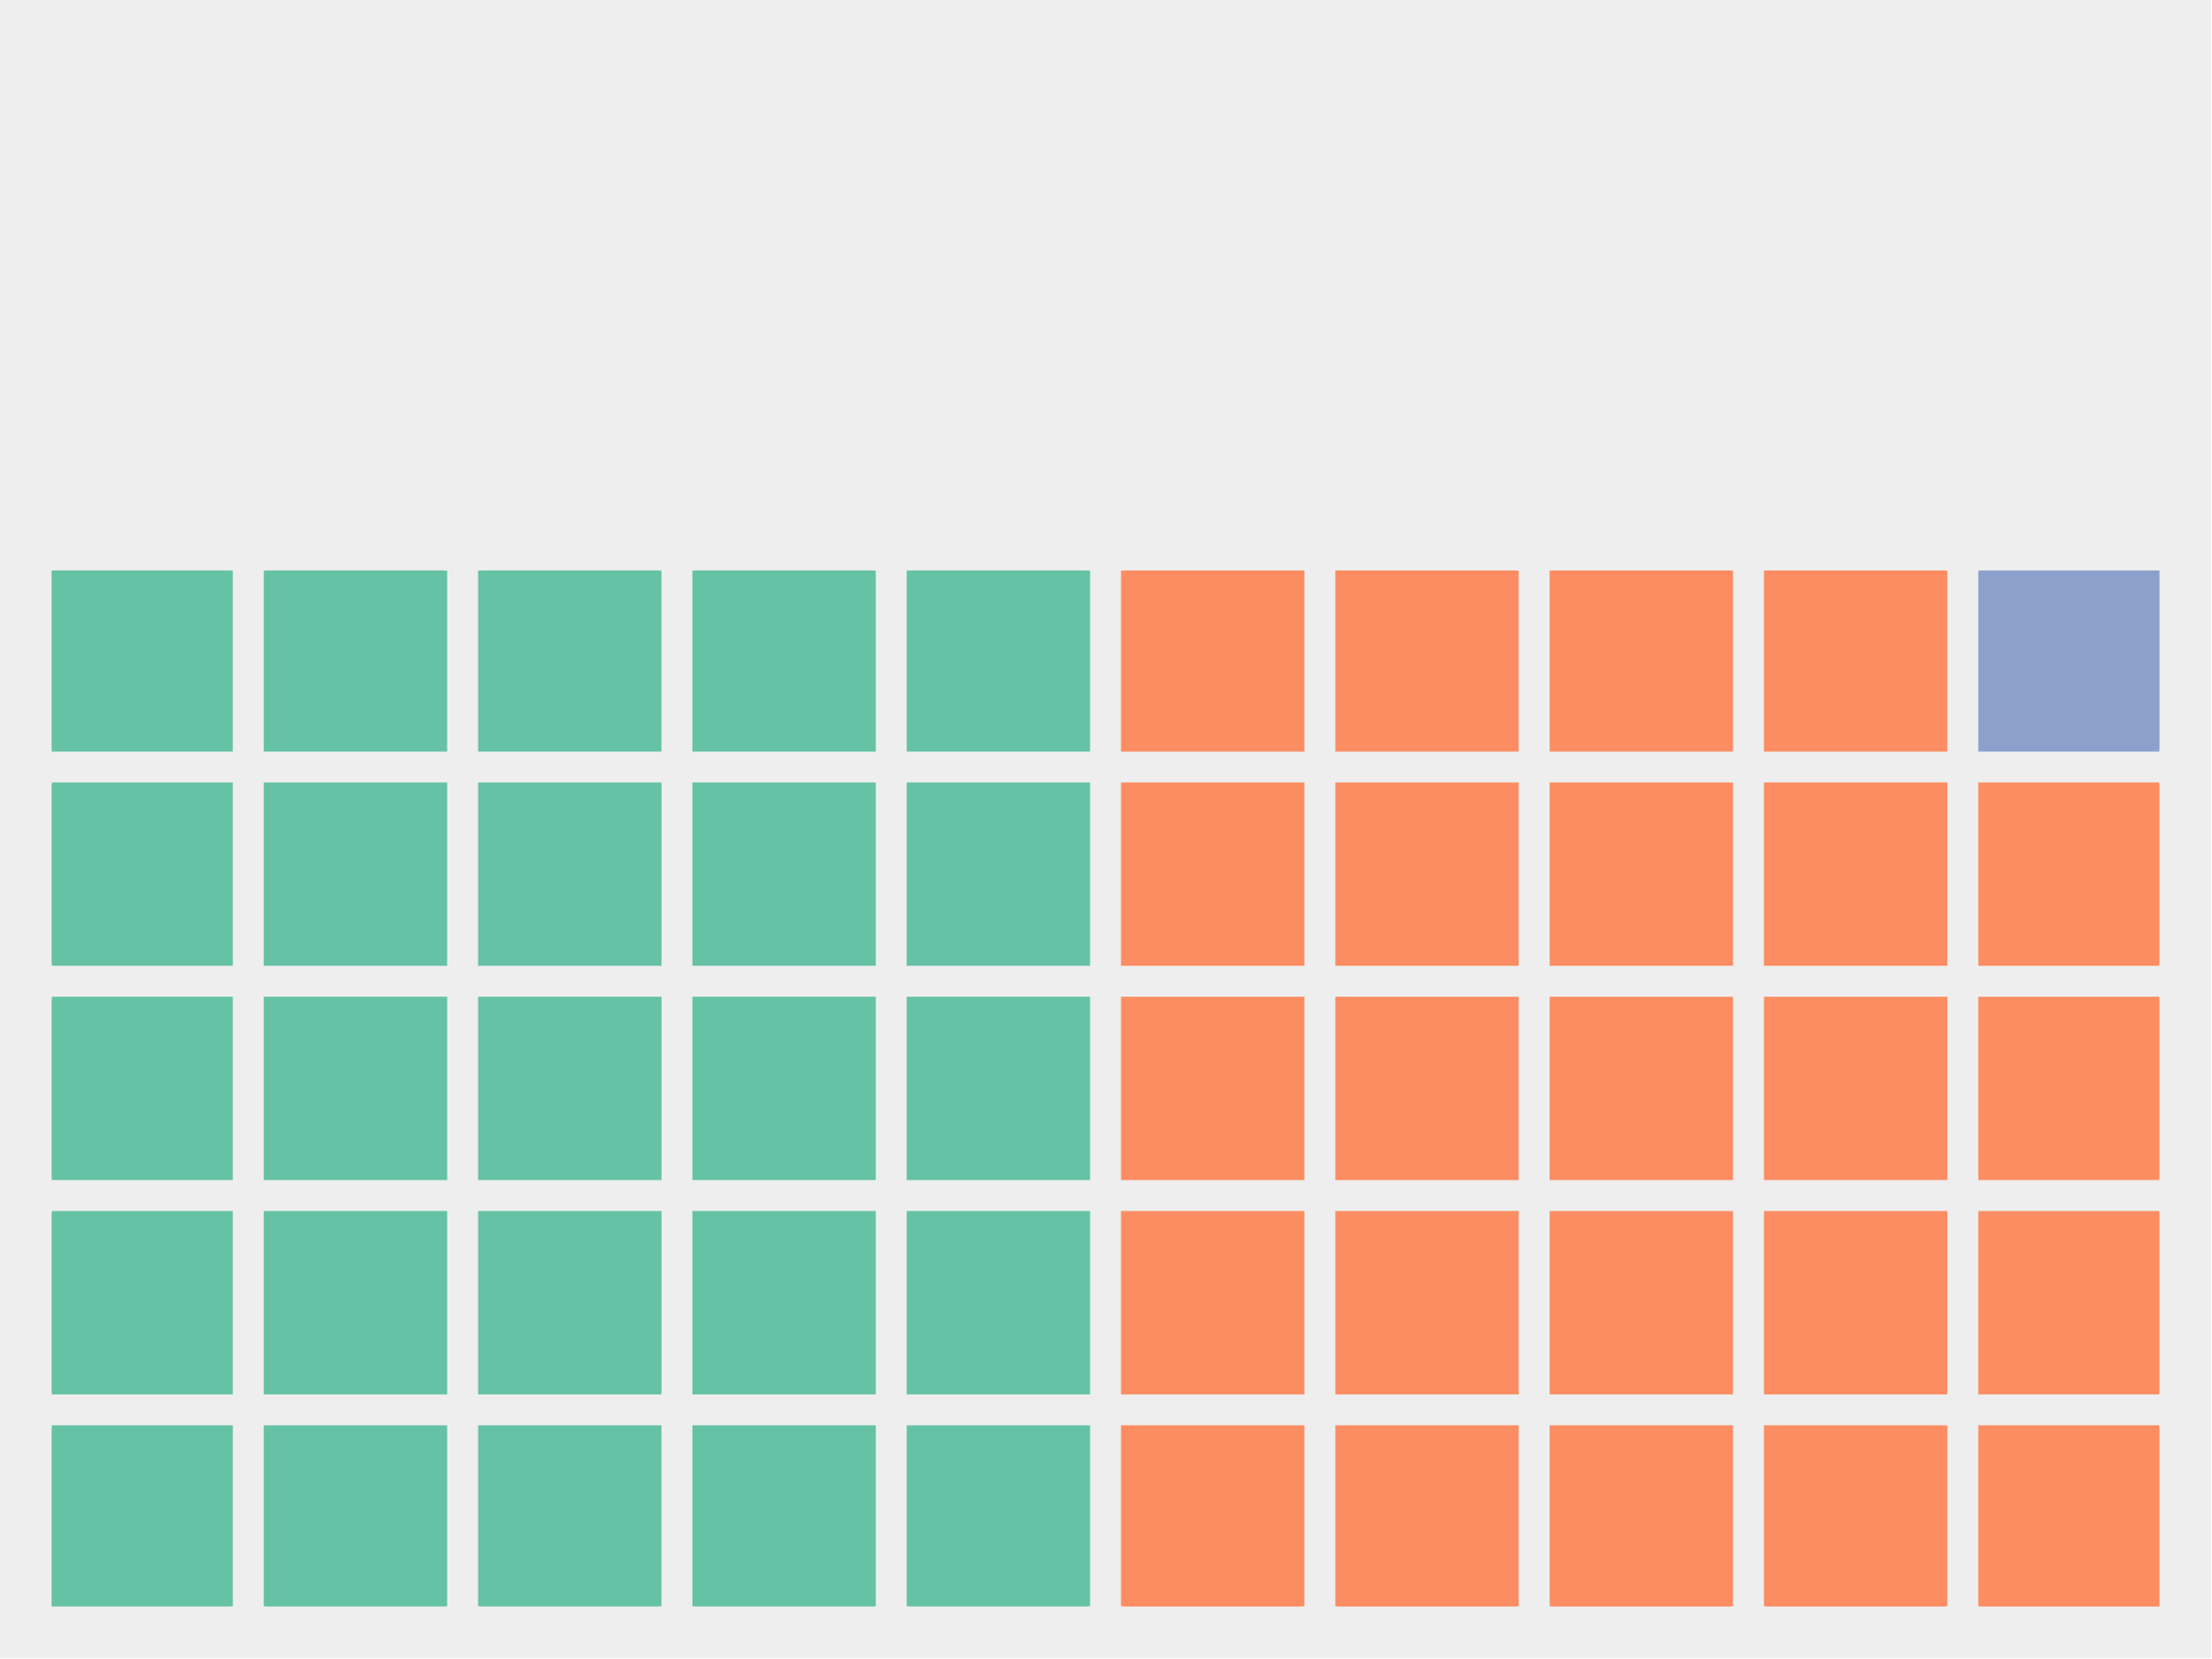
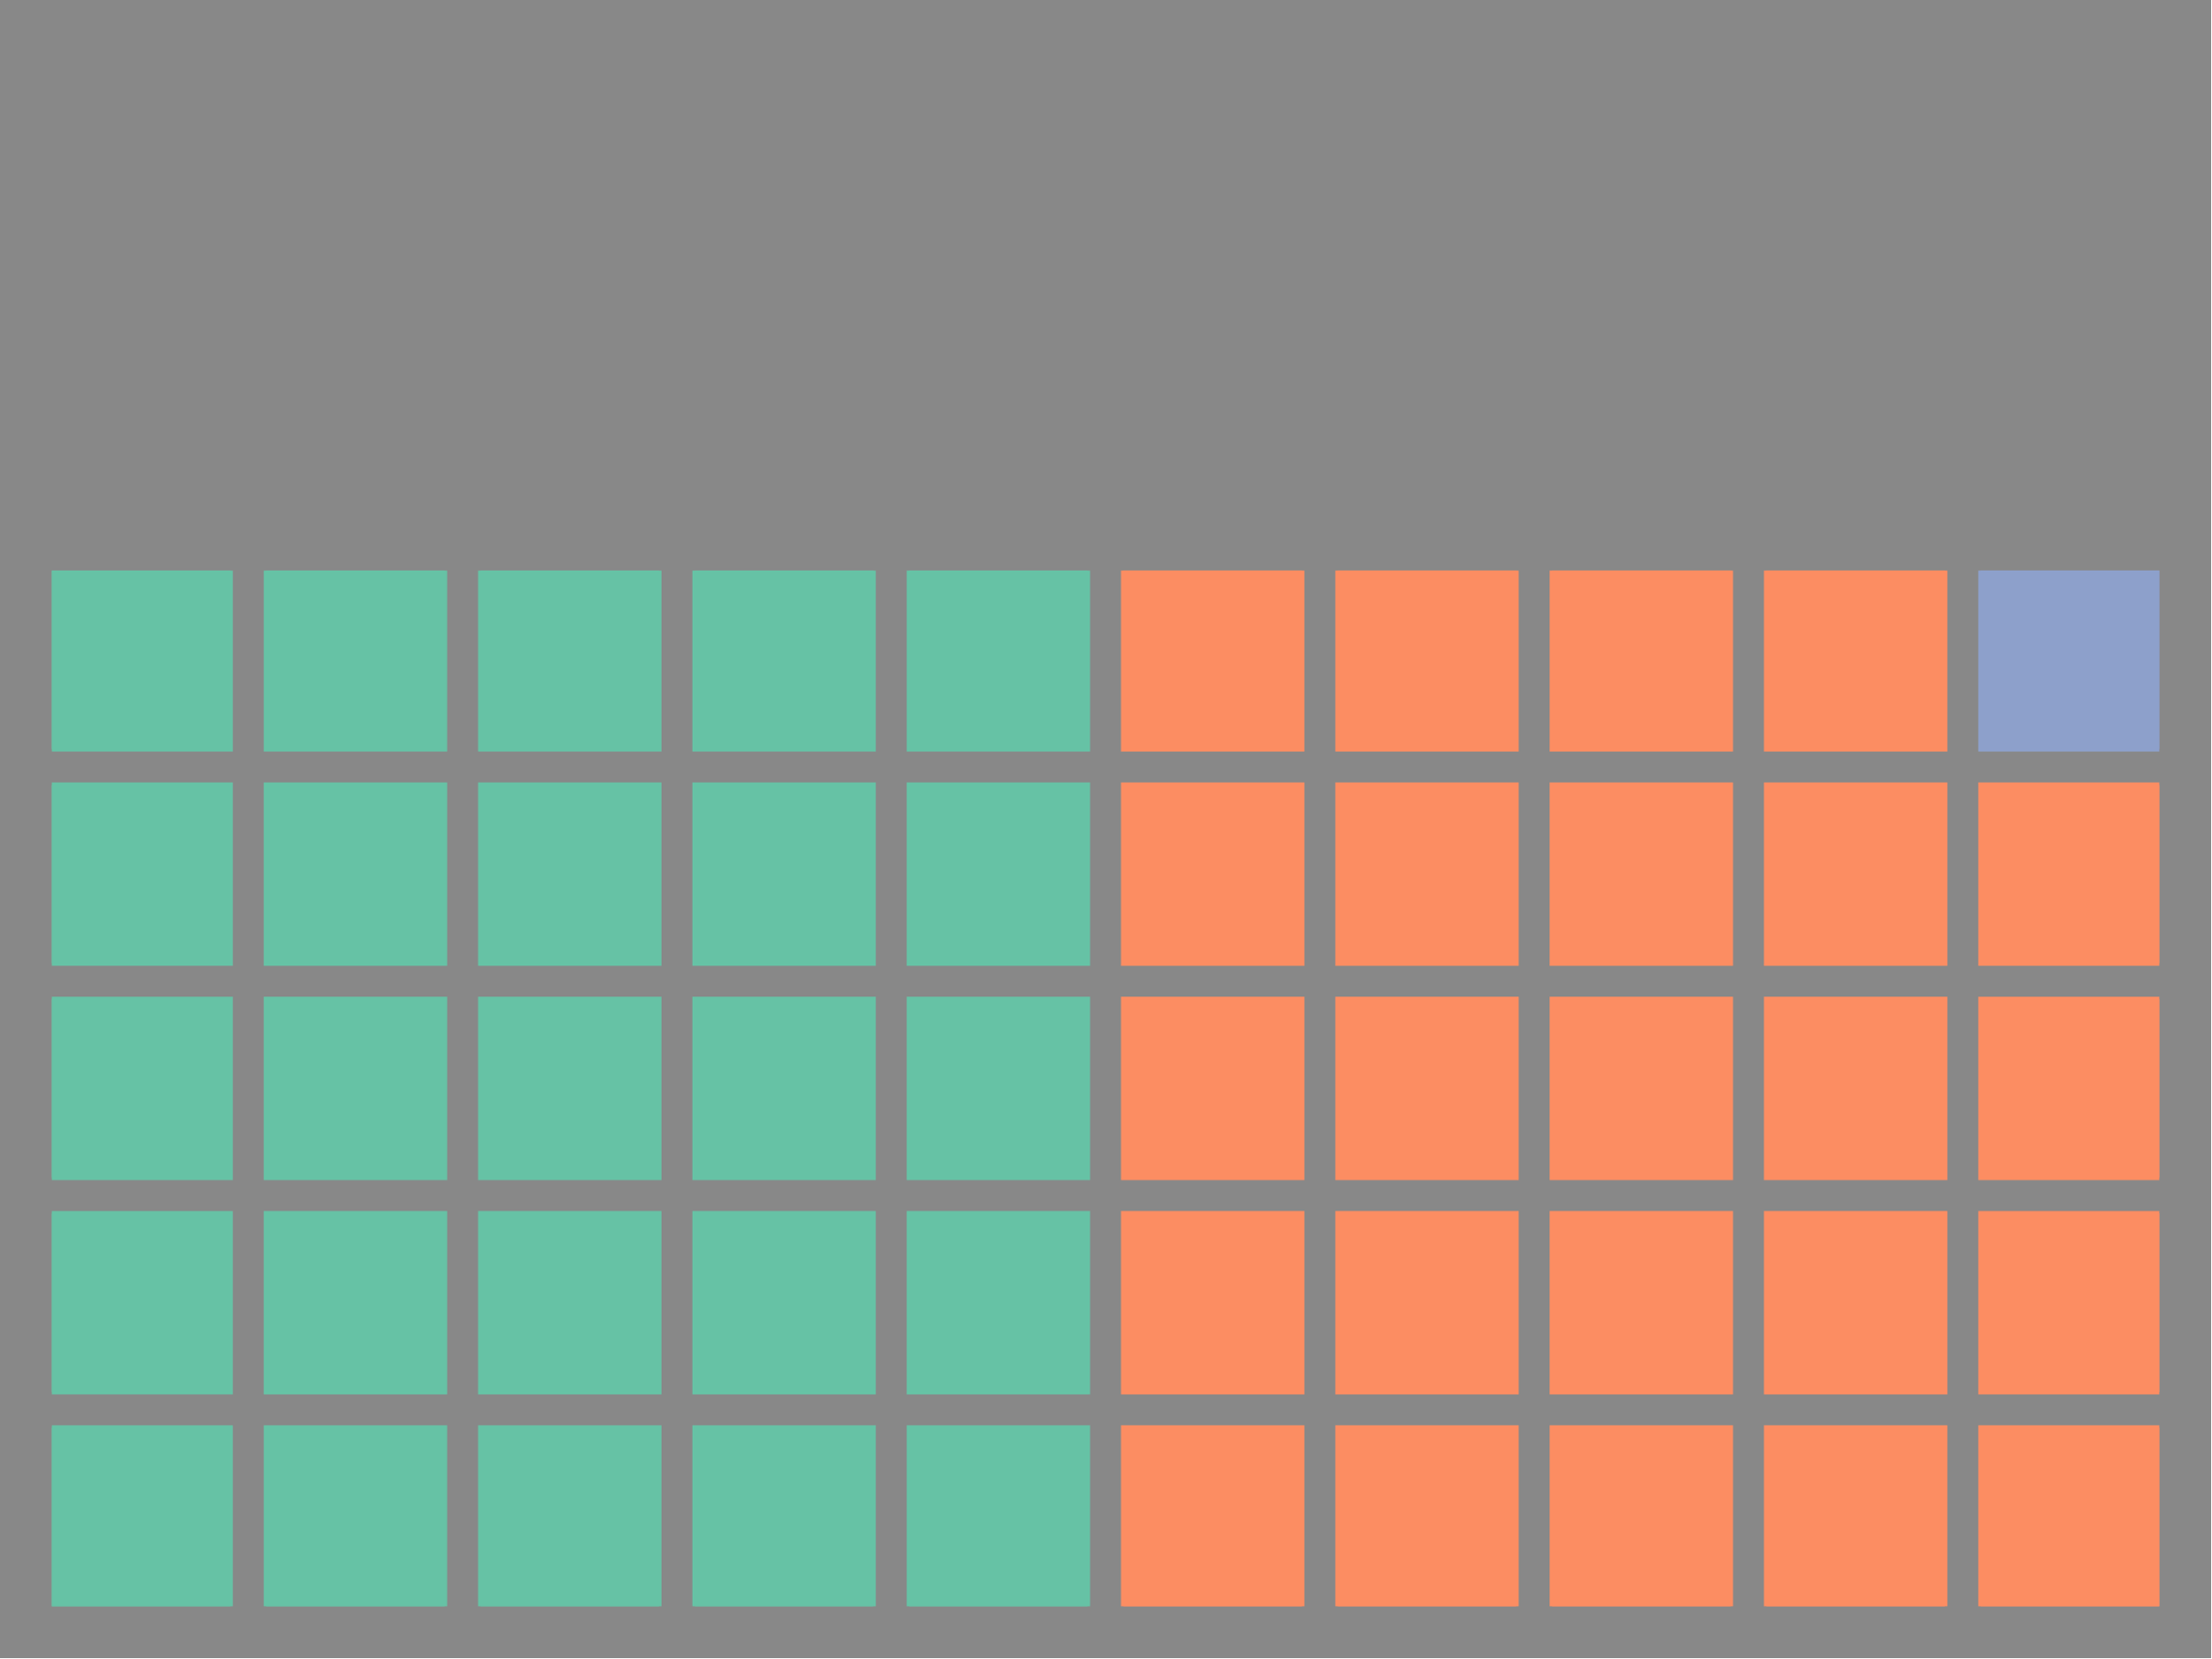
<svg xmlns="http://www.w3.org/2000/svg" height="345.6pt" version="1.1" viewBox="0 0 460.8 345.6" width="460.8pt">
  <defs>
    <style type="text/css">
*{stroke-linecap:butt;stroke-linejoin:round;}
  </style>
  </defs>
  <g id="figure_1">
    <g id="patch_1">
-       <path d="M 0 345.6  L 460.8 345.6  L 460.8 0  L 0 0  z " style="fill:#eeeeee;" />
+       <path d="M 0 345.6  L 460.8 345.6  L 460.8 0  L 0 0  z " style="fill:#888888;" />
    </g>
    <g id="axes_1">
      <g id="patch_2">
-         <path clip-path="url(#pd38ca667e9)" d="M 10.8 334.8  L 48.02 334.8  L 48.02 297.58  L 10.8 297.58  z " style="fill:#66c2a5;stroke:#66c2a5;stroke-linejoin:miter;" />
+         <path clip-path="url(#pb2e356a20b)" d="M 10.8 334.8  L 48.02 334.8  L 48.02 297.58  L 10.8 297.58  z " style="fill:#66c2a5;stroke:#66c2a5;stroke-linejoin:miter;" />
      </g>
      <g id="patch_3">
-         <path clip-path="url(#pd38ca667e9)" d="M 10.8 290.136  L 48.02 290.136  L 48.02 252.915  L 10.8 252.915  z " style="fill:#66c2a5;stroke:#66c2a5;stroke-linejoin:miter;" />
+         <path clip-path="url(#pb2e356a20b)" d="M 10.8 290.136  L 48.02 290.136  L 48.02 252.915  L 10.8 252.915  z " style="fill:#66c2a5;stroke:#66c2a5;stroke-linejoin:miter;" />
      </g>
      <g id="patch_4">
-         <path clip-path="url(#pd38ca667e9)" d="M 10.8 245.471  L 48.02 245.471  L 48.02 208.251  L 10.8 208.251  z " style="fill:#66c2a5;stroke:#66c2a5;stroke-linejoin:miter;" />
+         <path clip-path="url(#pb2e356a20b)" d="M 10.8 245.471  L 48.02 245.471  L 48.02 208.251  L 10.8 208.251  z " style="fill:#66c2a5;stroke:#66c2a5;stroke-linejoin:miter;" />
      </g>
      <g id="patch_5">
-         <path clip-path="url(#pd38ca667e9)" d="M 10.8 200.807  L 48.02 200.807  L 48.02 163.586  L 10.8 163.586  z " style="fill:#66c2a5;stroke:#66c2a5;stroke-linejoin:miter;" />
+         <path clip-path="url(#pb2e356a20b)" d="M 10.8 200.807  L 48.02 200.807  L 48.02 163.586  L 10.8 163.586  z " style="fill:#66c2a5;stroke:#66c2a5;stroke-linejoin:miter;" />
      </g>
      <g id="patch_6">
-         <path clip-path="url(#pd38ca667e9)" d="M 10.8 156.142  L 48.02 156.142  L 48.02 118.922  L 10.8 118.922  z " style="fill:#66c2a5;stroke:#66c2a5;stroke-linejoin:miter;" />
+         <path clip-path="url(#pb2e356a20b)" d="M 10.8 156.142  L 48.02 156.142  L 48.02 118.922  L 10.8 118.922  z " style="fill:#66c2a5;stroke:#66c2a5;stroke-linejoin:miter;" />
      </g>
      <g id="patch_7">
-         <path clip-path="url(#pd38ca667e9)" d="M 55.464 334.8  L 92.685 334.8  L 92.685 297.58  L 55.464 297.58  z " style="fill:#66c2a5;stroke:#66c2a5;stroke-linejoin:miter;" />
+         <path clip-path="url(#pb2e356a20b)" d="M 55.464 334.8  L 92.685 334.8  L 92.685 297.58  L 55.464 297.58  z " style="fill:#66c2a5;stroke:#66c2a5;stroke-linejoin:miter;" />
      </g>
      <g id="patch_8">
-         <path clip-path="url(#pd38ca667e9)" d="M 55.464 290.136  L 92.685 290.136  L 92.685 252.915  L 55.464 252.915  z " style="fill:#66c2a5;stroke:#66c2a5;stroke-linejoin:miter;" />
+         <path clip-path="url(#pb2e356a20b)" d="M 55.464 290.136  L 92.685 290.136  L 92.685 252.915  L 55.464 252.915  z " style="fill:#66c2a5;stroke:#66c2a5;stroke-linejoin:miter;" />
      </g>
      <g id="patch_9">
-         <path clip-path="url(#pd38ca667e9)" d="M 55.464 245.471  L 92.685 245.471  L 92.685 208.251  L 55.464 208.251  z " style="fill:#66c2a5;stroke:#66c2a5;stroke-linejoin:miter;" />
+         <path clip-path="url(#pb2e356a20b)" d="M 55.464 245.471  L 92.685 245.471  L 92.685 208.251  L 55.464 208.251  z " style="fill:#66c2a5;stroke:#66c2a5;stroke-linejoin:miter;" />
      </g>
      <g id="patch_10">
-         <path clip-path="url(#pd38ca667e9)" d="M 55.464 200.807  L 92.685 200.807  L 92.685 163.586  L 55.464 163.586  z " style="fill:#66c2a5;stroke:#66c2a5;stroke-linejoin:miter;" />
+         <path clip-path="url(#pb2e356a20b)" d="M 55.464 200.807  L 92.685 200.807  L 92.685 163.586  L 55.464 163.586  z " style="fill:#66c2a5;stroke:#66c2a5;stroke-linejoin:miter;" />
      </g>
      <g id="patch_11">
-         <path clip-path="url(#pd38ca667e9)" d="M 55.464 156.142  L 92.685 156.142  L 92.685 118.922  L 55.464 118.922  z " style="fill:#66c2a5;stroke:#66c2a5;stroke-linejoin:miter;" />
+         <path clip-path="url(#pb2e356a20b)" d="M 55.464 156.142  L 92.685 156.142  L 92.685 118.922  L 55.464 118.922  z " style="fill:#66c2a5;stroke:#66c2a5;stroke-linejoin:miter;" />
      </g>
      <g id="patch_12">
-         <path clip-path="url(#pd38ca667e9)" d="M 100.129 334.8  L 137.349 334.8  L 137.349 297.58  L 100.129 297.58  z " style="fill:#66c2a5;stroke:#66c2a5;stroke-linejoin:miter;" />
+         <path clip-path="url(#pb2e356a20b)" d="M 100.129 334.8  L 137.349 334.8  L 137.349 297.58  L 100.129 297.58  z " style="fill:#66c2a5;stroke:#66c2a5;stroke-linejoin:miter;" />
      </g>
      <g id="patch_13">
-         <path clip-path="url(#pd38ca667e9)" d="M 100.129 290.136  L 137.349 290.136  L 137.349 252.915  L 100.129 252.915  z " style="fill:#66c2a5;stroke:#66c2a5;stroke-linejoin:miter;" />
+         <path clip-path="url(#pb2e356a20b)" d="M 100.129 290.136  L 137.349 290.136  L 137.349 252.915  L 100.129 252.915  z " style="fill:#66c2a5;stroke:#66c2a5;stroke-linejoin:miter;" />
      </g>
      <g id="patch_14">
-         <path clip-path="url(#pd38ca667e9)" d="M 100.129 245.471  L 137.349 245.471  L 137.349 208.251  L 100.129 208.251  z " style="fill:#66c2a5;stroke:#66c2a5;stroke-linejoin:miter;" />
+         <path clip-path="url(#pb2e356a20b)" d="M 100.129 245.471  L 137.349 245.471  L 137.349 208.251  L 100.129 208.251  z " style="fill:#66c2a5;stroke:#66c2a5;stroke-linejoin:miter;" />
      </g>
      <g id="patch_15">
-         <path clip-path="url(#pd38ca667e9)" d="M 100.129 200.807  L 137.349 200.807  L 137.349 163.586  L 100.129 163.586  z " style="fill:#66c2a5;stroke:#66c2a5;stroke-linejoin:miter;" />
+         <path clip-path="url(#pb2e356a20b)" d="M 100.129 200.807  L 137.349 200.807  L 137.349 163.586  L 100.129 163.586  z " style="fill:#66c2a5;stroke:#66c2a5;stroke-linejoin:miter;" />
      </g>
      <g id="patch_16">
-         <path clip-path="url(#pd38ca667e9)" d="M 100.129 156.142  L 137.349 156.142  L 137.349 118.922  L 100.129 118.922  z " style="fill:#66c2a5;stroke:#66c2a5;stroke-linejoin:miter;" />
+         <path clip-path="url(#pb2e356a20b)" d="M 100.129 156.142  L 137.349 156.142  L 137.349 118.922  L 100.129 118.922  z " style="fill:#66c2a5;stroke:#66c2a5;stroke-linejoin:miter;" />
      </g>
      <g id="patch_17">
-         <path clip-path="url(#pd38ca667e9)" d="M 144.793 334.8  L 182.014 334.8  L 182.014 297.58  L 144.793 297.58  z " style="fill:#66c2a5;stroke:#66c2a5;stroke-linejoin:miter;" />
+         <path clip-path="url(#pb2e356a20b)" d="M 144.793 334.8  L 182.014 334.8  L 182.014 297.58  L 144.793 297.58  z " style="fill:#66c2a5;stroke:#66c2a5;stroke-linejoin:miter;" />
      </g>
      <g id="patch_18">
-         <path clip-path="url(#pd38ca667e9)" d="M 144.793 290.136  L 182.014 290.136  L 182.014 252.915  L 144.793 252.915  z " style="fill:#66c2a5;stroke:#66c2a5;stroke-linejoin:miter;" />
+         <path clip-path="url(#pb2e356a20b)" d="M 144.793 290.136  L 182.014 290.136  L 182.014 252.915  L 144.793 252.915  z " style="fill:#66c2a5;stroke:#66c2a5;stroke-linejoin:miter;" />
      </g>
      <g id="patch_19">
-         <path clip-path="url(#pd38ca667e9)" d="M 144.793 245.471  L 182.014 245.471  L 182.014 208.251  L 144.793 208.251  z " style="fill:#66c2a5;stroke:#66c2a5;stroke-linejoin:miter;" />
+         <path clip-path="url(#pb2e356a20b)" d="M 144.793 245.471  L 182.014 245.471  L 182.014 208.251  L 144.793 208.251  z " style="fill:#66c2a5;stroke:#66c2a5;stroke-linejoin:miter;" />
      </g>
      <g id="patch_20">
-         <path clip-path="url(#pd38ca667e9)" d="M 144.793 200.807  L 182.014 200.807  L 182.014 163.586  L 144.793 163.586  z " style="fill:#66c2a5;stroke:#66c2a5;stroke-linejoin:miter;" />
+         <path clip-path="url(#pb2e356a20b)" d="M 144.793 200.807  L 182.014 200.807  L 182.014 163.586  L 144.793 163.586  z " style="fill:#66c2a5;stroke:#66c2a5;stroke-linejoin:miter;" />
      </g>
      <g id="patch_21">
-         <path clip-path="url(#pd38ca667e9)" d="M 144.793 156.142  L 182.014 156.142  L 182.014 118.922  L 144.793 118.922  z " style="fill:#66c2a5;stroke:#66c2a5;stroke-linejoin:miter;" />
+         <path clip-path="url(#pb2e356a20b)" d="M 144.793 156.142  L 182.014 156.142  L 182.014 118.922  L 144.793 118.922  z " style="fill:#66c2a5;stroke:#66c2a5;stroke-linejoin:miter;" />
      </g>
      <g id="patch_22">
-         <path clip-path="url(#pd38ca667e9)" d="M 189.458 334.8  L 226.678 334.8  L 226.678 297.58  L 189.458 297.58  z " style="fill:#66c2a5;stroke:#66c2a5;stroke-linejoin:miter;" />
+         <path clip-path="url(#pb2e356a20b)" d="M 189.458 334.8  L 226.678 334.8  L 226.678 297.58  L 189.458 297.58  z " style="fill:#66c2a5;stroke:#66c2a5;stroke-linejoin:miter;" />
      </g>
      <g id="patch_23">
-         <path clip-path="url(#pd38ca667e9)" d="M 189.458 290.136  L 226.678 290.136  L 226.678 252.915  L 189.458 252.915  z " style="fill:#66c2a5;stroke:#66c2a5;stroke-linejoin:miter;" />
+         <path clip-path="url(#pb2e356a20b)" d="M 189.458 290.136  L 226.678 290.136  L 226.678 252.915  L 189.458 252.915  z " style="fill:#66c2a5;stroke:#66c2a5;stroke-linejoin:miter;" />
      </g>
      <g id="patch_24">
-         <path clip-path="url(#pd38ca667e9)" d="M 189.458 245.471  L 226.678 245.471  L 226.678 208.251  L 189.458 208.251  z " style="fill:#66c2a5;stroke:#66c2a5;stroke-linejoin:miter;" />
+         <path clip-path="url(#pb2e356a20b)" d="M 189.458 245.471  L 226.678 245.471  L 226.678 208.251  L 189.458 208.251  z " style="fill:#66c2a5;stroke:#66c2a5;stroke-linejoin:miter;" />
      </g>
      <g id="patch_25">
-         <path clip-path="url(#pd38ca667e9)" d="M 189.458 200.807  L 226.678 200.807  L 226.678 163.586  L 189.458 163.586  z " style="fill:#66c2a5;stroke:#66c2a5;stroke-linejoin:miter;" />
+         <path clip-path="url(#pb2e356a20b)" d="M 189.458 200.807  L 226.678 200.807  L 226.678 163.586  L 189.458 163.586  z " style="fill:#66c2a5;stroke:#66c2a5;stroke-linejoin:miter;" />
      </g>
      <g id="patch_26">
-         <path clip-path="url(#pd38ca667e9)" d="M 189.458 156.142  L 226.678 156.142  L 226.678 118.922  L 189.458 118.922  z " style="fill:#66c2a5;stroke:#66c2a5;stroke-linejoin:miter;" />
+         <path clip-path="url(#pb2e356a20b)" d="M 189.458 156.142  L 226.678 156.142  L 226.678 118.922  L 189.458 118.922  z " style="fill:#66c2a5;stroke:#66c2a5;stroke-linejoin:miter;" />
      </g>
      <g id="patch_27">
-         <path clip-path="url(#pd38ca667e9)" d="M 234.122 334.8  L 271.342 334.8  L 271.342 297.58  L 234.122 297.58  z " style="fill:#fc8d62;stroke:#fc8d62;stroke-linejoin:miter;" />
+         <path clip-path="url(#pb2e356a20b)" d="M 234.122 334.8  L 271.342 334.8  L 271.342 297.58  L 234.122 297.58  z " style="fill:#fc8d62;stroke:#fc8d62;stroke-linejoin:miter;" />
      </g>
      <g id="patch_28">
-         <path clip-path="url(#pd38ca667e9)" d="M 234.122 290.136  L 271.342 290.136  L 271.342 252.915  L 234.122 252.915  z " style="fill:#fc8d62;stroke:#fc8d62;stroke-linejoin:miter;" />
+         <path clip-path="url(#pb2e356a20b)" d="M 234.122 290.136  L 271.342 290.136  L 271.342 252.915  L 234.122 252.915  z " style="fill:#fc8d62;stroke:#fc8d62;stroke-linejoin:miter;" />
      </g>
      <g id="patch_29">
-         <path clip-path="url(#pd38ca667e9)" d="M 234.122 245.471  L 271.342 245.471  L 271.342 208.251  L 234.122 208.251  z " style="fill:#fc8d62;stroke:#fc8d62;stroke-linejoin:miter;" />
+         <path clip-path="url(#pb2e356a20b)" d="M 234.122 245.471  L 271.342 245.471  L 271.342 208.251  L 234.122 208.251  z " style="fill:#fc8d62;stroke:#fc8d62;stroke-linejoin:miter;" />
      </g>
      <g id="patch_30">
-         <path clip-path="url(#pd38ca667e9)" d="M 234.122 200.807  L 271.342 200.807  L 271.342 163.586  L 234.122 163.586  z " style="fill:#fc8d62;stroke:#fc8d62;stroke-linejoin:miter;" />
+         <path clip-path="url(#pb2e356a20b)" d="M 234.122 200.807  L 271.342 200.807  L 271.342 163.586  L 234.122 163.586  z " style="fill:#fc8d62;stroke:#fc8d62;stroke-linejoin:miter;" />
      </g>
      <g id="patch_31">
-         <path clip-path="url(#pd38ca667e9)" d="M 234.122 156.142  L 271.342 156.142  L 271.342 118.922  L 234.122 118.922  z " style="fill:#fc8d62;stroke:#fc8d62;stroke-linejoin:miter;" />
+         <path clip-path="url(#pb2e356a20b)" d="M 234.122 156.142  L 271.342 156.142  L 271.342 118.922  L 234.122 118.922  z " style="fill:#fc8d62;stroke:#fc8d62;stroke-linejoin:miter;" />
      </g>
      <g id="patch_32">
-         <path clip-path="url(#pd38ca667e9)" d="M 278.786 334.8  L 316.007 334.8  L 316.007 297.58  L 278.786 297.58  z " style="fill:#fc8d62;stroke:#fc8d62;stroke-linejoin:miter;" />
+         <path clip-path="url(#pb2e356a20b)" d="M 278.786 334.8  L 316.007 334.8  L 316.007 297.58  L 278.786 297.58  z " style="fill:#fc8d62;stroke:#fc8d62;stroke-linejoin:miter;" />
      </g>
      <g id="patch_33">
-         <path clip-path="url(#pd38ca667e9)" d="M 278.786 290.136  L 316.007 290.136  L 316.007 252.915  L 278.786 252.915  z " style="fill:#fc8d62;stroke:#fc8d62;stroke-linejoin:miter;" />
+         <path clip-path="url(#pb2e356a20b)" d="M 278.786 290.136  L 316.007 290.136  L 316.007 252.915  L 278.786 252.915  z " style="fill:#fc8d62;stroke:#fc8d62;stroke-linejoin:miter;" />
      </g>
      <g id="patch_34">
-         <path clip-path="url(#pd38ca667e9)" d="M 278.786 245.471  L 316.007 245.471  L 316.007 208.251  L 278.786 208.251  z " style="fill:#fc8d62;stroke:#fc8d62;stroke-linejoin:miter;" />
+         <path clip-path="url(#pb2e356a20b)" d="M 278.786 245.471  L 316.007 245.471  L 316.007 208.251  L 278.786 208.251  z " style="fill:#fc8d62;stroke:#fc8d62;stroke-linejoin:miter;" />
      </g>
      <g id="patch_35">
-         <path clip-path="url(#pd38ca667e9)" d="M 278.786 200.807  L 316.007 200.807  L 316.007 163.586  L 278.786 163.586  z " style="fill:#fc8d62;stroke:#fc8d62;stroke-linejoin:miter;" />
+         <path clip-path="url(#pb2e356a20b)" d="M 278.786 200.807  L 316.007 200.807  L 316.007 163.586  L 278.786 163.586  z " style="fill:#fc8d62;stroke:#fc8d62;stroke-linejoin:miter;" />
      </g>
      <g id="patch_36">
-         <path clip-path="url(#pd38ca667e9)" d="M 278.786 156.142  L 316.007 156.142  L 316.007 118.922  L 278.786 118.922  z " style="fill:#fc8d62;stroke:#fc8d62;stroke-linejoin:miter;" />
+         <path clip-path="url(#pb2e356a20b)" d="M 278.786 156.142  L 316.007 156.142  L 316.007 118.922  L 278.786 118.922  z " style="fill:#fc8d62;stroke:#fc8d62;stroke-linejoin:miter;" />
      </g>
      <g id="patch_37">
-         <path clip-path="url(#pd38ca667e9)" d="M 323.451 334.8  L 360.671 334.8  L 360.671 297.58  L 323.451 297.58  z " style="fill:#fc8d62;stroke:#fc8d62;stroke-linejoin:miter;" />
+         <path clip-path="url(#pb2e356a20b)" d="M 323.451 334.8  L 360.671 334.8  L 360.671 297.58  L 323.451 297.58  z " style="fill:#fc8d62;stroke:#fc8d62;stroke-linejoin:miter;" />
      </g>
      <g id="patch_38">
-         <path clip-path="url(#pd38ca667e9)" d="M 323.451 290.136  L 360.671 290.136  L 360.671 252.915  L 323.451 252.915  z " style="fill:#fc8d62;stroke:#fc8d62;stroke-linejoin:miter;" />
+         <path clip-path="url(#pb2e356a20b)" d="M 323.451 290.136  L 360.671 290.136  L 360.671 252.915  L 323.451 252.915  z " style="fill:#fc8d62;stroke:#fc8d62;stroke-linejoin:miter;" />
      </g>
      <g id="patch_39">
-         <path clip-path="url(#pd38ca667e9)" d="M 323.451 245.471  L 360.671 245.471  L 360.671 208.251  L 323.451 208.251  z " style="fill:#fc8d62;stroke:#fc8d62;stroke-linejoin:miter;" />
+         <path clip-path="url(#pb2e356a20b)" d="M 323.451 245.471  L 360.671 245.471  L 360.671 208.251  L 323.451 208.251  z " style="fill:#fc8d62;stroke:#fc8d62;stroke-linejoin:miter;" />
      </g>
      <g id="patch_40">
-         <path clip-path="url(#pd38ca667e9)" d="M 323.451 200.807  L 360.671 200.807  L 360.671 163.586  L 323.451 163.586  z " style="fill:#fc8d62;stroke:#fc8d62;stroke-linejoin:miter;" />
+         <path clip-path="url(#pb2e356a20b)" d="M 323.451 200.807  L 360.671 200.807  L 360.671 163.586  L 323.451 163.586  z " style="fill:#fc8d62;stroke:#fc8d62;stroke-linejoin:miter;" />
      </g>
      <g id="patch_41">
-         <path clip-path="url(#pd38ca667e9)" d="M 323.451 156.142  L 360.671 156.142  L 360.671 118.922  L 323.451 118.922  z " style="fill:#fc8d62;stroke:#fc8d62;stroke-linejoin:miter;" />
+         <path clip-path="url(#pb2e356a20b)" d="M 323.451 156.142  L 360.671 156.142  L 360.671 118.922  L 323.451 118.922  z " style="fill:#fc8d62;stroke:#fc8d62;stroke-linejoin:miter;" />
      </g>
      <g id="patch_42">
-         <path clip-path="url(#pd38ca667e9)" d="M 368.115 334.8  L 405.336 334.8  L 405.336 297.58  L 368.115 297.58  z " style="fill:#fc8d62;stroke:#fc8d62;stroke-linejoin:miter;" />
+         <path clip-path="url(#pb2e356a20b)" d="M 368.115 334.8  L 405.336 334.8  L 405.336 297.58  L 368.115 297.58  z " style="fill:#fc8d62;stroke:#fc8d62;stroke-linejoin:miter;" />
      </g>
      <g id="patch_43">
-         <path clip-path="url(#pd38ca667e9)" d="M 368.115 290.136  L 405.336 290.136  L 405.336 252.915  L 368.115 252.915  z " style="fill:#fc8d62;stroke:#fc8d62;stroke-linejoin:miter;" />
+         <path clip-path="url(#pb2e356a20b)" d="M 368.115 290.136  L 405.336 290.136  L 405.336 252.915  L 368.115 252.915  z " style="fill:#fc8d62;stroke:#fc8d62;stroke-linejoin:miter;" />
      </g>
      <g id="patch_44">
-         <path clip-path="url(#pd38ca667e9)" d="M 368.115 245.471  L 405.336 245.471  L 405.336 208.251  L 368.115 208.251  z " style="fill:#fc8d62;stroke:#fc8d62;stroke-linejoin:miter;" />
+         <path clip-path="url(#pb2e356a20b)" d="M 368.115 245.471  L 405.336 245.471  L 405.336 208.251  L 368.115 208.251  z " style="fill:#fc8d62;stroke:#fc8d62;stroke-linejoin:miter;" />
      </g>
      <g id="patch_45">
-         <path clip-path="url(#pd38ca667e9)" d="M 368.115 200.807  L 405.336 200.807  L 405.336 163.586  L 368.115 163.586  z " style="fill:#fc8d62;stroke:#fc8d62;stroke-linejoin:miter;" />
+         <path clip-path="url(#pb2e356a20b)" d="M 368.115 200.807  L 405.336 200.807  L 405.336 163.586  L 368.115 163.586  z " style="fill:#fc8d62;stroke:#fc8d62;stroke-linejoin:miter;" />
      </g>
      <g id="patch_46">
-         <path clip-path="url(#pd38ca667e9)" d="M 368.115 156.142  L 405.336 156.142  L 405.336 118.922  L 368.115 118.922  z " style="fill:#fc8d62;stroke:#fc8d62;stroke-linejoin:miter;" />
+         <path clip-path="url(#pb2e356a20b)" d="M 368.115 156.142  L 405.336 156.142  L 405.336 118.922  L 368.115 118.922  z " style="fill:#fc8d62;stroke:#fc8d62;stroke-linejoin:miter;" />
      </g>
      <g id="patch_47">
-         <path clip-path="url(#pd38ca667e9)" d="M 412.78 334.8  L 450 334.8  L 450 297.58  L 412.78 297.58  z " style="fill:#fc8d62;stroke:#fc8d62;stroke-linejoin:miter;" />
+         <path clip-path="url(#pb2e356a20b)" d="M 412.78 334.8  L 450 334.8  L 450 297.58  L 412.78 297.58  z " style="fill:#fc8d62;stroke:#fc8d62;stroke-linejoin:miter;" />
      </g>
      <g id="patch_48">
-         <path clip-path="url(#pd38ca667e9)" d="M 412.78 290.136  L 450 290.136  L 450 252.915  L 412.78 252.915  z " style="fill:#fc8d62;stroke:#fc8d62;stroke-linejoin:miter;" />
+         <path clip-path="url(#pb2e356a20b)" d="M 412.78 290.136  L 450 290.136  L 450 252.915  L 412.78 252.915  z " style="fill:#fc8d62;stroke:#fc8d62;stroke-linejoin:miter;" />
      </g>
      <g id="patch_49">
-         <path clip-path="url(#pd38ca667e9)" d="M 412.78 245.471  L 450 245.471  L 450 208.251  L 412.78 208.251  z " style="fill:#fc8d62;stroke:#fc8d62;stroke-linejoin:miter;" />
+         <path clip-path="url(#pb2e356a20b)" d="M 412.78 245.471  L 450 245.471  L 450 208.251  L 412.78 208.251  z " style="fill:#fc8d62;stroke:#fc8d62;stroke-linejoin:miter;" />
      </g>
      <g id="patch_50">
-         <path clip-path="url(#pd38ca667e9)" d="M 412.78 200.807  L 450 200.807  L 450 163.586  L 412.78 163.586  z " style="fill:#fc8d62;stroke:#fc8d62;stroke-linejoin:miter;" />
+         <path clip-path="url(#pb2e356a20b)" d="M 412.78 200.807  L 450 200.807  L 450 163.586  L 412.78 163.586  z " style="fill:#fc8d62;stroke:#fc8d62;stroke-linejoin:miter;" />
      </g>
      <g id="patch_51">
-         <path clip-path="url(#pd38ca667e9)" d="M 412.78 156.142  L 450 156.142  L 450 118.922  L 412.78 118.922  z " style="fill:#8da0cb;stroke:#8da0cb;stroke-linejoin:miter;" />
+         <path clip-path="url(#pb2e356a20b)" d="M 412.78 156.142  L 450 156.142  L 450 118.922  L 412.78 118.922  z " style="fill:#8da0cb;stroke:#8da0cb;stroke-linejoin:miter;" />
      </g>
    </g>
  </g>
  <defs>
-     <clipPath id="pd38ca667e9">
+     <clipPath id="pb2e356a20b">
      <rect height="215.878" width="439.2" x="10.8" y="118.922" />
    </clipPath>
  </defs>
</svg>
